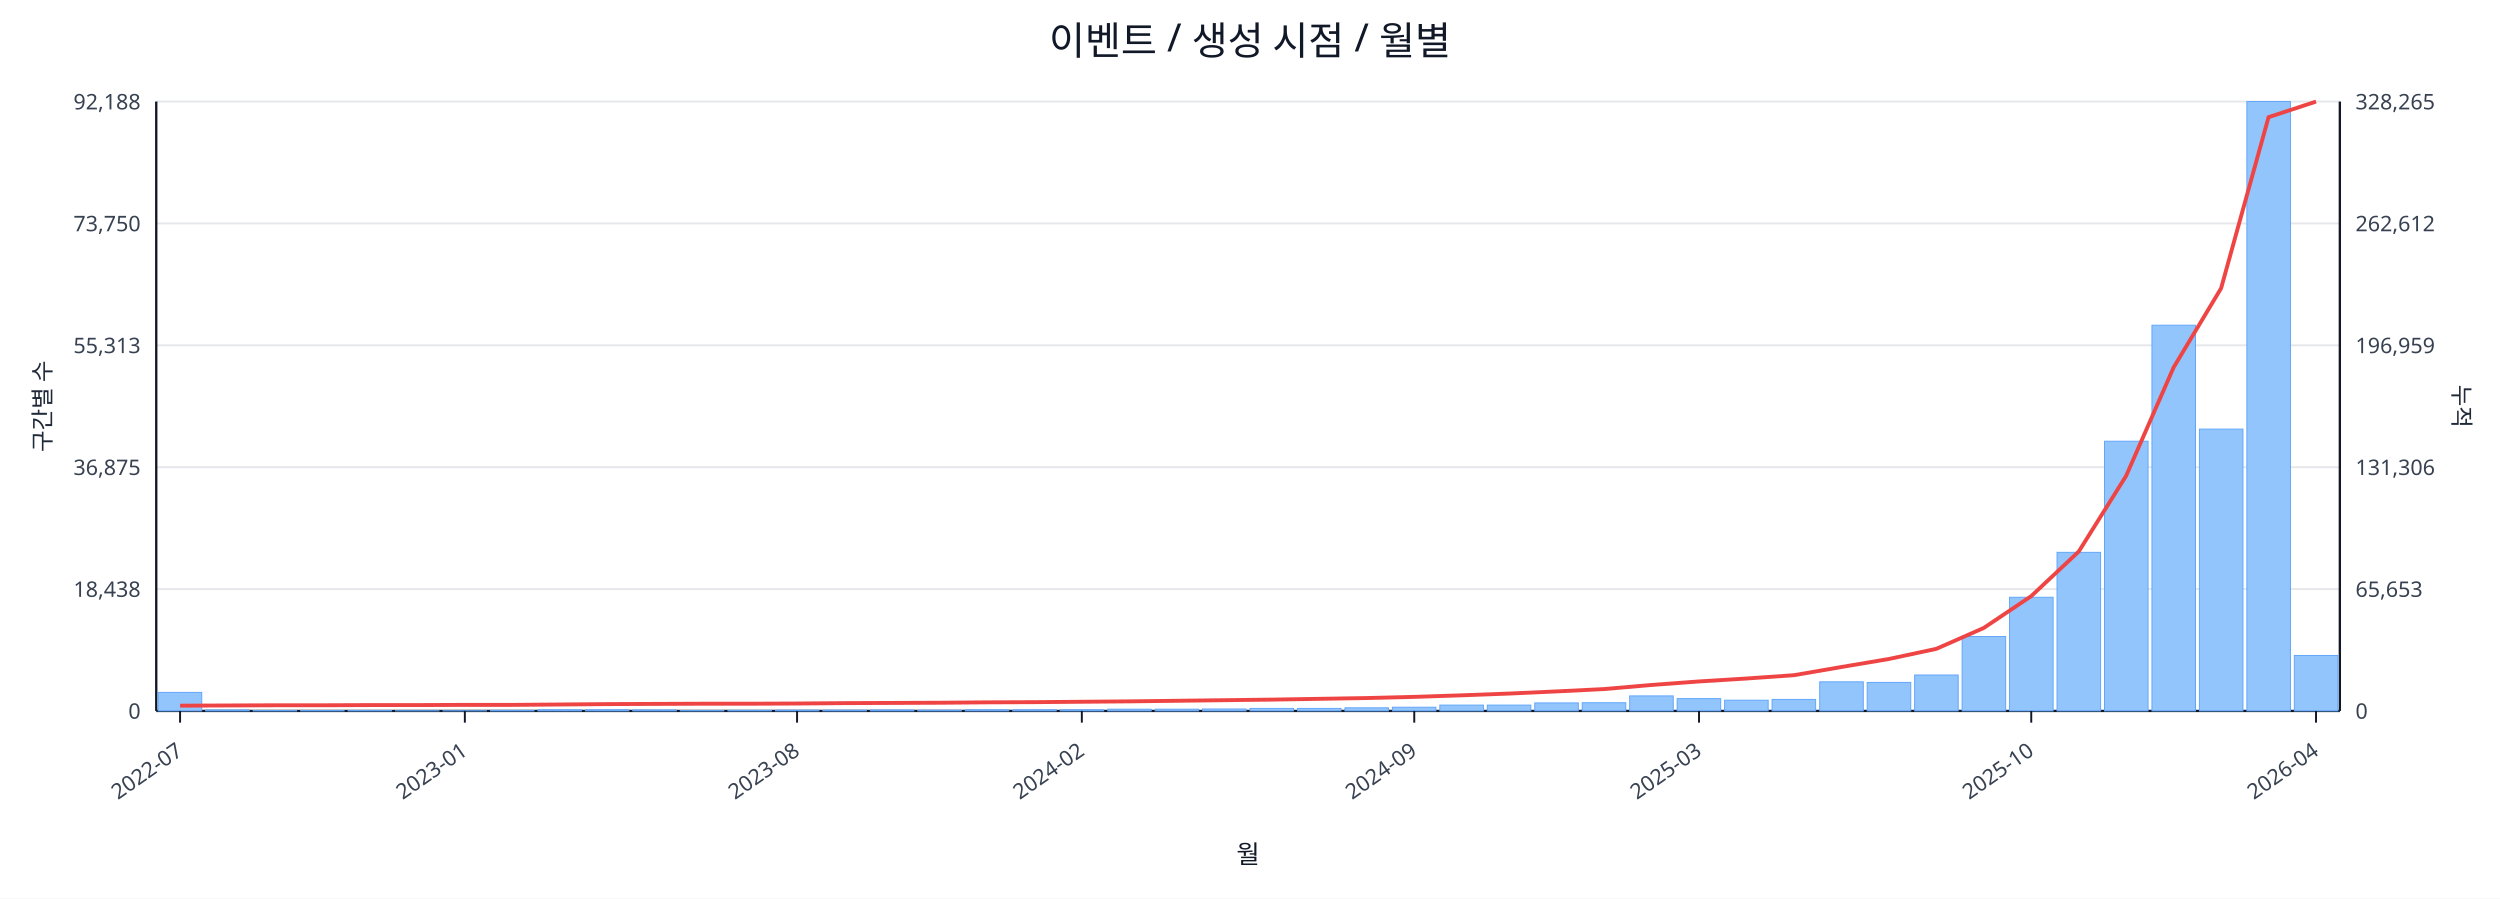
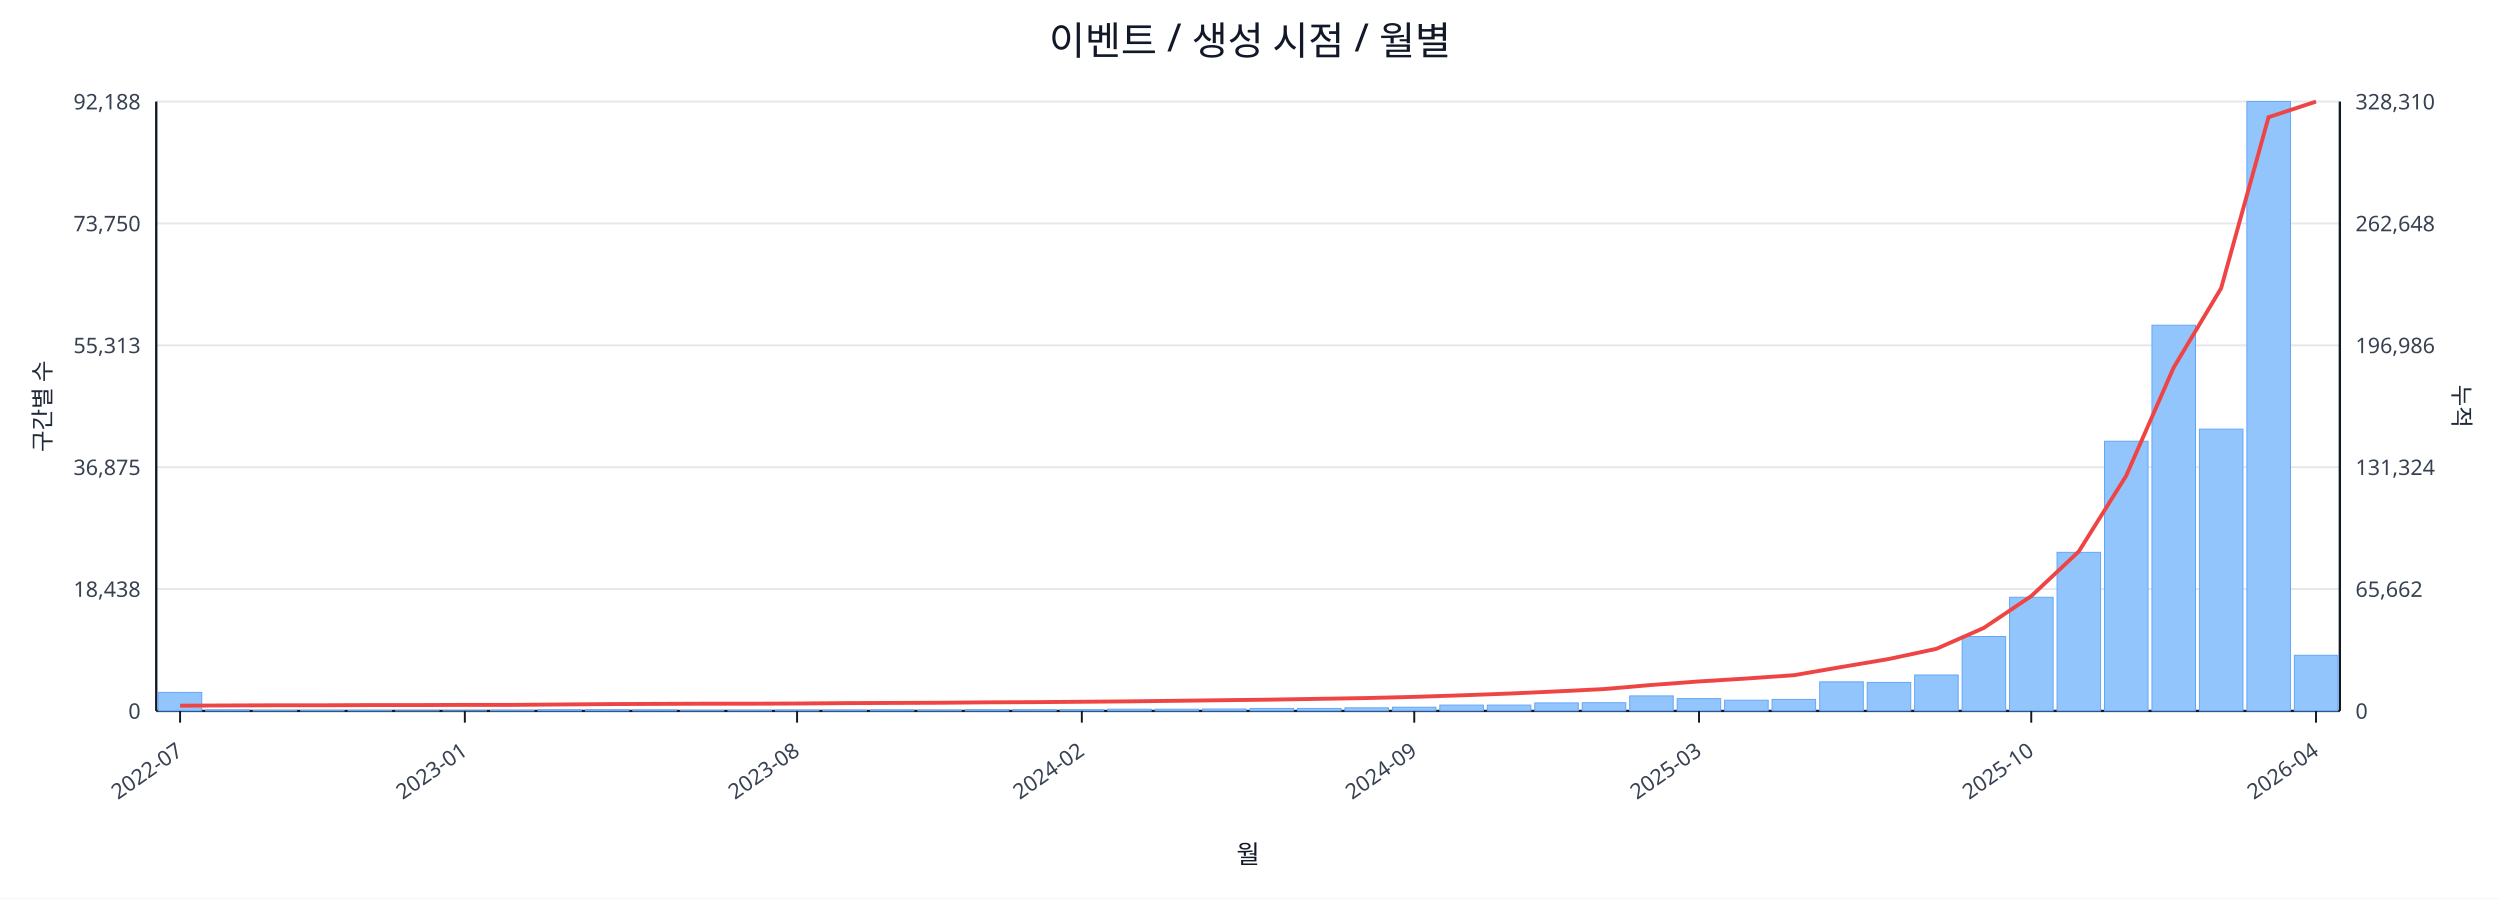
<svg xmlns="http://www.w3.org/2000/svg" width="1280" height="460" viewBox="0 0 1280 460">
  <rect x="0" y="0" width="100%" height="100%" fill="#ffffff" />
  <text x="640.0" y="28" font-size="20" text-anchor="middle" font-family="sans-serif" fill="#111827">이벤트 / 생성 시점 / 월별</text>
  <line x1="80.0" y1="52.0" x2="1198.0" y2="52.0" stroke="#e5e7eb" stroke-width="1" />
  <text x="72.0" y="56.0" font-size="11" text-anchor="end" font-family="sans-serif" fill="#374151">92,188</text>
-   <text x="1206.0" y="56.0" font-size="11" text-anchor="start" font-family="sans-serif" fill="#374151">328,265</text>
+   <text x="1206.0" y="56.0" font-size="11" text-anchor="start" font-family="sans-serif" fill="#374151">328,310</text>
  <line x1="80.0" y1="114.4" x2="1198.0" y2="114.4" stroke="#e5e7eb" stroke-width="1" />
  <text x="72.0" y="118.4" font-size="11" text-anchor="end" font-family="sans-serif" fill="#374151">73,750</text>
-   <text x="1206.0" y="118.4" font-size="11" text-anchor="start" font-family="sans-serif" fill="#374151">262,612</text>
+   <text x="1206.0" y="118.4" font-size="11" text-anchor="start" font-family="sans-serif" fill="#374151">262,648</text>
  <line x1="80.0" y1="176.8" x2="1198.0" y2="176.8" stroke="#e5e7eb" stroke-width="1" />
  <text x="72.0" y="180.8" font-size="11" text-anchor="end" font-family="sans-serif" fill="#374151">55,313</text>
-   <text x="1206.0" y="180.8" font-size="11" text-anchor="start" font-family="sans-serif" fill="#374151">196,959</text>
+   <text x="1206.0" y="180.8" font-size="11" text-anchor="start" font-family="sans-serif" fill="#374151">196,986</text>
  <line x1="80.0" y1="239.2" x2="1198.0" y2="239.2" stroke="#e5e7eb" stroke-width="1" />
  <text x="72.0" y="243.2" font-size="11" text-anchor="end" font-family="sans-serif" fill="#374151">36,875</text>
-   <text x="1206.0" y="243.2" font-size="11" text-anchor="start" font-family="sans-serif" fill="#374151">131,306</text>
+   <text x="1206.0" y="243.2" font-size="11" text-anchor="start" font-family="sans-serif" fill="#374151">131,324</text>
  <line x1="80.0" y1="301.6" x2="1198.0" y2="301.6" stroke="#e5e7eb" stroke-width="1" />
  <text x="72.0" y="305.6" font-size="11" text-anchor="end" font-family="sans-serif" fill="#374151">18,438</text>
-   <text x="1206.0" y="305.6" font-size="11" text-anchor="start" font-family="sans-serif" fill="#374151">65,653</text>
+   <text x="1206.0" y="305.6" font-size="11" text-anchor="start" font-family="sans-serif" fill="#374151">65,662</text>
  <line x1="80.0" y1="364.0" x2="1198.0" y2="364.0" stroke="#e5e7eb" stroke-width="1" />
  <text x="72.0" y="368.0" font-size="11" text-anchor="end" font-family="sans-serif" fill="#374151">0</text>
  <text x="1206.0" y="368.0" font-size="11" text-anchor="start" font-family="sans-serif" fill="#374151">0</text>
  <line x1="80.0" y1="364.0" x2="1198.0" y2="364.0" stroke="#111827" stroke-width="1.2" />
  <line x1="80.0" y1="52.0" x2="80.0" y2="364.0" stroke="#111827" stroke-width="1.2" />
  <line x1="1198.0" y1="52.0" x2="1198.0" y2="364.0" stroke="#111827" stroke-width="1.2" />
  <rect x="81.0" y="354.5" width="22.3" height="9.5" fill="#93c5fd" stroke="#60a5fa" stroke-width="0.5" />
  <rect x="105.3" y="363.5" width="22.3" height="0.5" fill="#93c5fd" stroke="#60a5fa" stroke-width="0.5" />
  <rect x="129.6" y="363.8" width="22.3" height="0.2" fill="#93c5fd" stroke="#60a5fa" stroke-width="0.5" />
  <rect x="153.9" y="363.8" width="22.3" height="0.2" fill="#93c5fd" stroke="#60a5fa" stroke-width="0.5" />
  <rect x="178.2" y="363.8" width="22.3" height="0.2" fill="#93c5fd" stroke="#60a5fa" stroke-width="0.5" />
  <rect x="202.5" y="363.9" width="22.3" height="0.1" fill="#93c5fd" stroke="#60a5fa" stroke-width="0.5" />
  <rect x="226.8" y="363.9" width="22.3" height="0.1" fill="#93c5fd" stroke="#60a5fa" stroke-width="0.5" />
  <rect x="251.1" y="363.7" width="22.3" height="0.3" fill="#93c5fd" stroke="#60a5fa" stroke-width="0.5" />
  <rect x="275.4" y="363.4" width="22.3" height="0.6" fill="#93c5fd" stroke="#60a5fa" stroke-width="0.5" />
  <rect x="299.7" y="363.4" width="22.3" height="0.6" fill="#93c5fd" stroke="#60a5fa" stroke-width="0.5" />
  <rect x="324.0" y="363.5" width="22.3" height="0.5" fill="#93c5fd" stroke="#60a5fa" stroke-width="0.5" />
  <rect x="348.3" y="363.8" width="22.3" height="0.2" fill="#93c5fd" stroke="#60a5fa" stroke-width="0.5" />
  <rect x="372.7" y="363.7" width="22.3" height="0.3" fill="#93c5fd" stroke="#60a5fa" stroke-width="0.5" />
  <rect x="397.0" y="363.6" width="22.3" height="0.4" fill="#93c5fd" stroke="#60a5fa" stroke-width="0.5" />
  <rect x="421.3" y="363.6" width="22.3" height="0.4" fill="#93c5fd" stroke="#60a5fa" stroke-width="0.5" />
  <rect x="445.6" y="363.5" width="22.3" height="0.5" fill="#93c5fd" stroke="#60a5fa" stroke-width="0.5" />
  <rect x="469.9" y="363.6" width="22.3" height="0.4" fill="#93c5fd" stroke="#60a5fa" stroke-width="0.5" />
  <rect x="494.2" y="363.4" width="22.3" height="0.6" fill="#93c5fd" stroke="#60a5fa" stroke-width="0.5" />
  <rect x="518.5" y="363.4" width="22.3" height="0.6" fill="#93c5fd" stroke="#60a5fa" stroke-width="0.5" />
  <rect x="542.8" y="363.4" width="22.3" height="0.6" fill="#93c5fd" stroke="#60a5fa" stroke-width="0.5" />
  <rect x="567.1" y="363.1" width="22.3" height="0.9" fill="#93c5fd" stroke="#60a5fa" stroke-width="0.5" />
  <rect x="591.4" y="363.1" width="22.3" height="0.9" fill="#93c5fd" stroke="#60a5fa" stroke-width="0.5" />
  <rect x="615.7" y="363.0" width="22.3" height="1.0" fill="#93c5fd" stroke="#60a5fa" stroke-width="0.5" />
  <rect x="640.0" y="362.7" width="22.3" height="1.3" fill="#93c5fd" stroke="#60a5fa" stroke-width="0.5" />
  <rect x="664.3" y="362.7" width="22.3" height="1.3" fill="#93c5fd" stroke="#60a5fa" stroke-width="0.5" />
  <rect x="688.6" y="362.4" width="22.3" height="1.6" fill="#93c5fd" stroke="#60a5fa" stroke-width="0.5" />
  <rect x="712.9" y="362.1" width="22.3" height="1.9" fill="#93c5fd" stroke="#60a5fa" stroke-width="0.5" />
  <rect x="737.2" y="361.0" width="22.3" height="3.0" fill="#93c5fd" stroke="#60a5fa" stroke-width="0.5" />
  <rect x="761.5" y="361.0" width="22.3" height="3.0" fill="#93c5fd" stroke="#60a5fa" stroke-width="0.5" />
  <rect x="785.8" y="359.9" width="22.3" height="4.1" fill="#93c5fd" stroke="#60a5fa" stroke-width="0.5" />
  <rect x="810.1" y="359.8" width="22.3" height="4.2" fill="#93c5fd" stroke="#60a5fa" stroke-width="0.5" />
  <rect x="834.4" y="356.3" width="22.3" height="7.7" fill="#93c5fd" stroke="#60a5fa" stroke-width="0.5" />
  <rect x="858.7" y="357.7" width="22.3" height="6.3" fill="#93c5fd" stroke="#60a5fa" stroke-width="0.5" />
  <rect x="883.0" y="358.5" width="22.3" height="5.5" fill="#93c5fd" stroke="#60a5fa" stroke-width="0.5" />
  <rect x="907.3" y="358.1" width="22.3" height="5.9" fill="#93c5fd" stroke="#60a5fa" stroke-width="0.5" />
  <rect x="931.7" y="349.1" width="22.3" height="14.9" fill="#93c5fd" stroke="#60a5fa" stroke-width="0.5" />
  <rect x="956.0" y="349.4" width="22.3" height="14.6" fill="#93c5fd" stroke="#60a5fa" stroke-width="0.5" />
  <rect x="980.3" y="345.6" width="22.3" height="18.4" fill="#93c5fd" stroke="#60a5fa" stroke-width="0.5" />
  <rect x="1004.6" y="325.9" width="22.3" height="38.1" fill="#93c5fd" stroke="#60a5fa" stroke-width="0.5" />
  <rect x="1028.9" y="305.8" width="22.3" height="58.2" fill="#93c5fd" stroke="#60a5fa" stroke-width="0.5" />
  <rect x="1053.2" y="282.8" width="22.3" height="81.2" fill="#93c5fd" stroke="#60a5fa" stroke-width="0.5" />
  <rect x="1077.5" y="225.9" width="22.3" height="138.1" fill="#93c5fd" stroke="#60a5fa" stroke-width="0.5" />
  <rect x="1101.8" y="166.5" width="22.3" height="197.5" fill="#93c5fd" stroke="#60a5fa" stroke-width="0.5" />
  <rect x="1126.1" y="219.7" width="22.3" height="144.3" fill="#93c5fd" stroke="#60a5fa" stroke-width="0.5" />
  <rect x="1150.4" y="52.0" width="22.3" height="312.0" fill="#93c5fd" stroke="#60a5fa" stroke-width="0.5" />
-   <rect x="1174.7" y="335.6" width="22.3" height="28.4" fill="#93c5fd" stroke="#60a5fa" stroke-width="0.5" />
-   <polyline fill="none" stroke="#ef4444" stroke-width="2" points="92.2,361.3 116.5,361.2 140.8,361.1 165.1,361.1 189.4,361.0 213.7,361.0 238.0,360.9 262.3,360.9 286.6,360.7 310.9,360.5 335.2,360.4 359.5,360.3 383.8,360.3 408.1,360.2 432.4,360.0 456.7,359.9 481.0,359.8 505.3,359.6 529.6,359.5 553.9,359.3 578.2,359.1 602.5,358.8 626.8,358.5 651.2,358.2 675.5,357.8 699.8,357.4 724.1,356.8 748.4,356.0 772.7,355.1 797.0,354.0 821.3,352.8 845.6,350.7 869.9,348.9 894.2,347.4 918.5,345.7 942.8,341.5 967.1,337.4 991.4,332.2 1015.7,321.5 1040.0,305.2 1064.3,282.4 1088.6,243.6 1112.9,188.1 1137.2,147.6 1161.5,60.0 1185.8,52.0" />
+   <rect x="1174.7" y="335.5" width="22.3" height="28.5" fill="#93c5fd" stroke="#60a5fa" stroke-width="0.5" />
+   <polyline fill="none" stroke="#ef4444" stroke-width="2" points="92.2,361.3 116.5,361.2 140.8,361.1 165.1,361.1 189.4,361.0 213.7,361.0 238.0,360.9 262.3,360.9 286.6,360.7 310.9,360.5 335.2,360.4 359.5,360.3 383.8,360.3 408.1,360.2 432.4,360.0 456.7,359.9 481.0,359.8 505.3,359.6 529.6,359.5 553.9,359.3 578.2,359.1 602.5,358.8 626.8,358.5 651.2,358.2 675.5,357.8 699.8,357.4 724.1,356.8 748.4,356.0 772.7,355.1 797.0,354.0 821.3,352.8 845.6,350.7 869.9,348.9 894.2,347.4 918.5,345.7 942.8,341.5 967.1,337.4 991.4,332.2 1015.7,321.5 1040.0,305.2 1064.3,282.4 1088.6,243.6 1112.9,188.2 1137.2,147.6 1161.5,60.0 1185.8,52.0" />
  <line x1="92.2" y1="364.0" x2="92.2" y2="370.0" stroke="#111827" stroke-width="1" />
  <text x="94.2" y="386.0" font-size="11" text-anchor="end" transform="rotate(-35 94.2 386.0)" font-family="sans-serif" fill="#374151">2022-07</text>
  <line x1="238.0" y1="364.0" x2="238.0" y2="370.0" stroke="#111827" stroke-width="1" />
  <text x="240.0" y="386.0" font-size="11" text-anchor="end" transform="rotate(-35 240.0 386.0)" font-family="sans-serif" fill="#374151">2023-01</text>
  <line x1="408.1" y1="364.0" x2="408.1" y2="370.0" stroke="#111827" stroke-width="1" />
  <text x="410.1" y="386.0" font-size="11" text-anchor="end" transform="rotate(-35 410.1 386.0)" font-family="sans-serif" fill="#374151">2023-08</text>
  <line x1="553.9" y1="364.0" x2="553.9" y2="370.0" stroke="#111827" stroke-width="1" />
  <text x="555.9" y="386.0" font-size="11" text-anchor="end" transform="rotate(-35 555.9 386.0)" font-family="sans-serif" fill="#374151">2024-02</text>
  <line x1="724.1" y1="364.0" x2="724.1" y2="370.0" stroke="#111827" stroke-width="1" />
  <text x="726.1" y="386.0" font-size="11" text-anchor="end" transform="rotate(-35 726.1 386.0)" font-family="sans-serif" fill="#374151">2024-09</text>
  <line x1="869.9" y1="364.0" x2="869.9" y2="370.0" stroke="#111827" stroke-width="1" />
  <text x="871.9" y="386.0" font-size="11" text-anchor="end" transform="rotate(-35 871.9 386.0)" font-family="sans-serif" fill="#374151">2025-03</text>
  <line x1="1040.0" y1="364.0" x2="1040.0" y2="370.0" stroke="#111827" stroke-width="1" />
  <text x="1042.0" y="386.0" font-size="11" text-anchor="end" transform="rotate(-35 1042.0 386.0)" font-family="sans-serif" fill="#374151">2025-10</text>
  <line x1="1185.8" y1="364.0" x2="1185.8" y2="370.0" stroke="#111827" stroke-width="1" />
  <text x="1187.8" y="386.0" font-size="11" text-anchor="end" transform="rotate(-35 1187.8 386.0)" font-family="sans-serif" fill="#374151">2026-04</text>
  <text x="26" y="208.0" font-size="12" transform="rotate(-90 26 208.0)" text-anchor="middle" font-family="sans-serif" fill="#1f2937">구간별 수</text>
  <text x="1256.0" y="208.0" font-size="12" transform="rotate(90 1256.0 208.0)" text-anchor="middle" font-family="sans-serif" fill="#1f2937">누적</text>
  <text x="639.0" y="442.0" font-size="13" text-anchor="middle" font-family="sans-serif" fill="#111827">월</text>
</svg>
